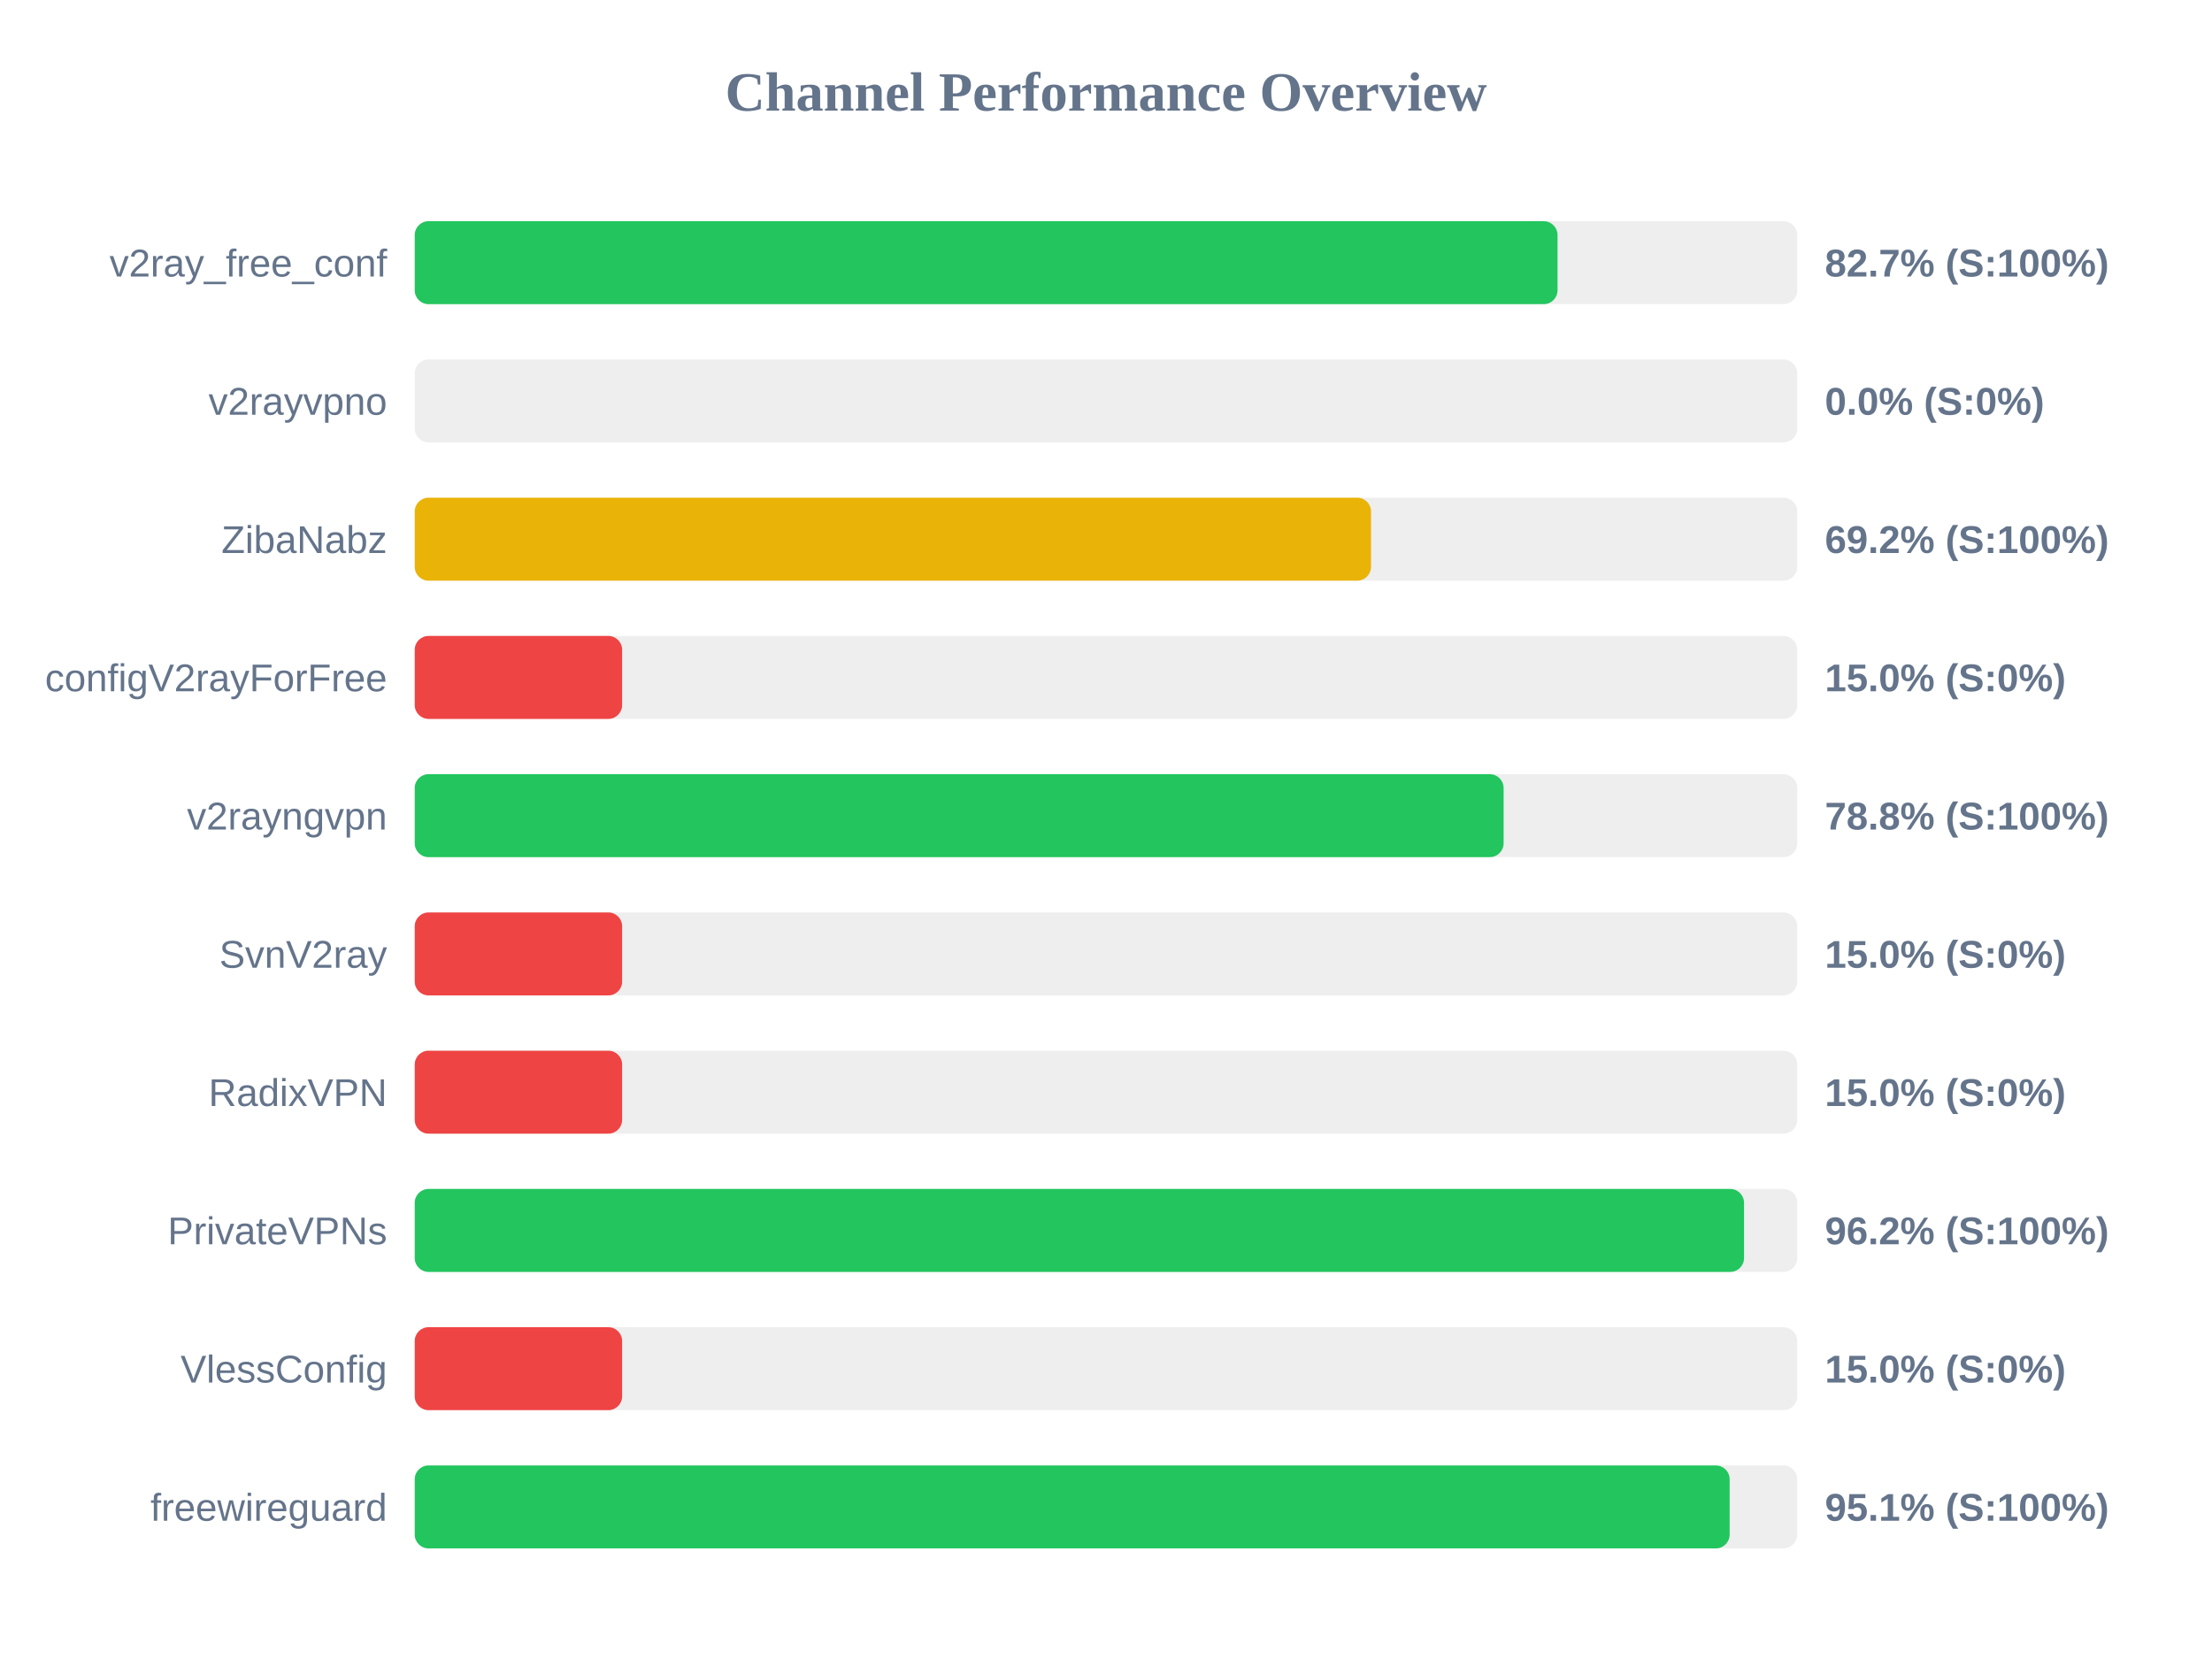
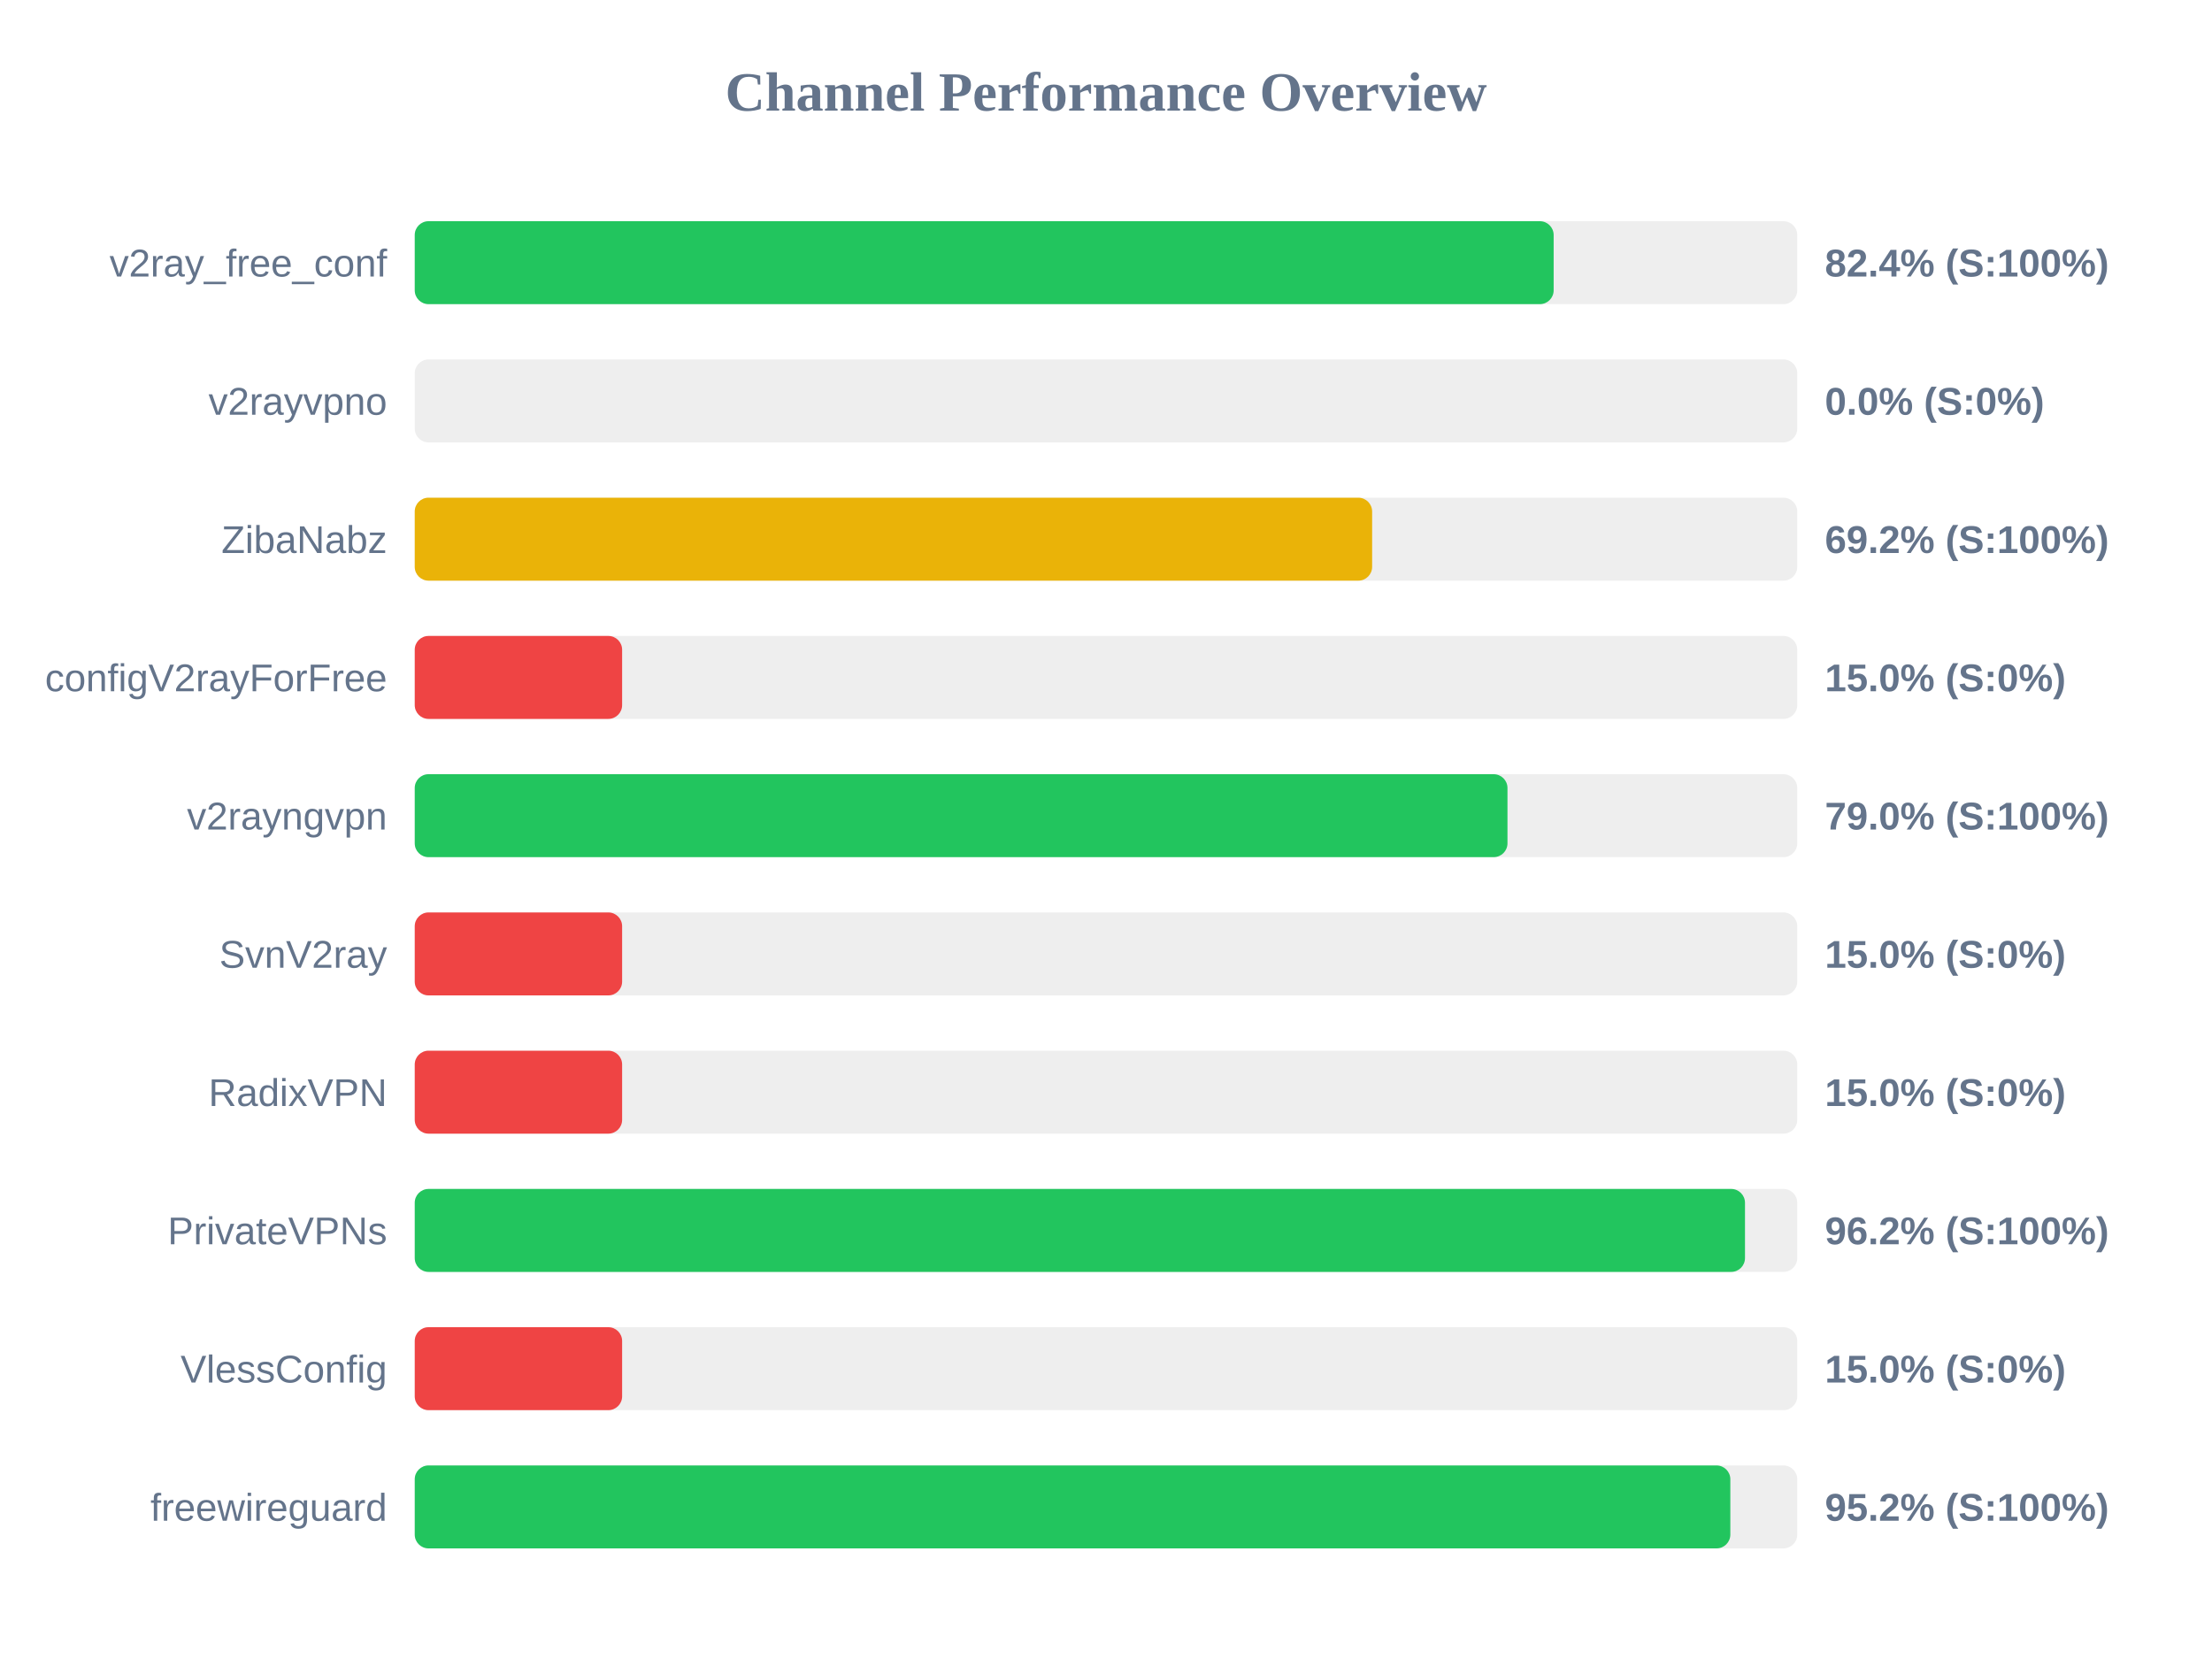
<svg xmlns="http://www.w3.org/2000/svg" width="800" height="600" version="1.1">
  <style>
        .row { font: 14px Arial; fill: #64748b; }
        .score { font: bold 14px Arial; fill: #64748b; }
    </style>
  <text x="400" y="40" text-anchor="middle" font-size="20px" font-weight="bold" fill="#64748b">Channel Performance Overview</text>
  <rect x="150" y="80" width="500" height="30" fill="#eee" rx="5" />
-   <rect x="150" y="80" width="413.3" height="30" fill="#22c55e" rx="5" />
+   <rect x="150" y="80" width="411.9" height="30" fill="#22c55e" rx="5" />
  <text x="140" y="100" text-anchor="end" class="row">v2ray_free_conf</text>
-   <text x="660" y="100" text-anchor="start" class="score">82.7% (S:100%)</text>
+   <text x="660" y="100" text-anchor="start" class="score">82.4% (S:100%)</text>
  <rect x="150" y="130" width="500" height="30" fill="#eee" rx="5" />
  <rect x="150" y="130" width="0.0" height="30" fill="#ef4444" rx="5" />
  <text x="140" y="150" text-anchor="end" class="row">v2rayvpno</text>
  <text x="660" y="150" text-anchor="start" class="score">0.0% (S:0%)</text>
  <rect x="150" y="180" width="500" height="30" fill="#eee" rx="5" />
-   <rect x="150" y="180" width="345.85" height="30" fill="#eab308" rx="5" />
+   <rect x="150" y="180" width="346.25" height="30" fill="#eab308" rx="5" />
  <text x="140" y="200" text-anchor="end" class="row">ZibaNabz</text>
  <text x="660" y="200" text-anchor="start" class="score">69.2% (S:100%)</text>
  <rect x="150" y="230" width="500" height="30" fill="#eee" rx="5" />
  <rect x="150" y="230" width="75.0" height="30" fill="#ef4444" rx="5" />
  <text x="140" y="250" text-anchor="end" class="row">configV2rayForFree</text>
  <text x="660" y="250" text-anchor="start" class="score">15.0% (S:0%)</text>
  <rect x="150" y="280" width="500" height="30" fill="#eee" rx="5" />
-   <rect x="150" y="280" width="393.8" height="30" fill="#22c55e" rx="5" />
+   <rect x="150" y="280" width="395.2" height="30" fill="#22c55e" rx="5" />
  <text x="140" y="300" text-anchor="end" class="row">v2rayngvpn</text>
-   <text x="660" y="300" text-anchor="start" class="score">78.8% (S:100%)</text>
+   <text x="660" y="300" text-anchor="start" class="score">79.0% (S:100%)</text>
  <rect x="150" y="330" width="500" height="30" fill="#eee" rx="5" />
  <rect x="150" y="330" width="75.0" height="30" fill="#ef4444" rx="5" />
  <text x="140" y="350" text-anchor="end" class="row">SvnV2ray</text>
  <text x="660" y="350" text-anchor="start" class="score">15.0% (S:0%)</text>
  <rect x="150" y="380" width="500" height="30" fill="#eee" rx="5" />
  <rect x="150" y="380" width="75.0" height="30" fill="#ef4444" rx="5" />
  <text x="140" y="400" text-anchor="end" class="row">RadixVPN</text>
  <text x="660" y="400" text-anchor="start" class="score">15.0% (S:0%)</text>
  <rect x="150" y="430" width="500" height="30" fill="#eee" rx="5" />
-   <rect x="150" y="430" width="480.75" height="30" fill="#22c55e" rx="5" />
+   <rect x="150" y="430" width="481.1" height="30" fill="#22c55e" rx="5" />
  <text x="140" y="450" text-anchor="end" class="row">PrivateVPNs</text>
  <text x="660" y="450" text-anchor="start" class="score">96.2% (S:100%)</text>
  <rect x="150" y="480" width="500" height="30" fill="#eee" rx="5" />
  <rect x="150" y="480" width="75.0" height="30" fill="#ef4444" rx="5" />
  <text x="140" y="500" text-anchor="end" class="row">VlessConfig</text>
  <text x="660" y="500" text-anchor="start" class="score">15.0% (S:0%)</text>
  <rect x="150" y="530" width="500" height="30" fill="#eee" rx="5" />
-   <rect x="150" y="530" width="475.55" height="30" fill="#22c55e" rx="5" />
+   <rect x="150" y="530" width="475.8" height="30" fill="#22c55e" rx="5" />
  <text x="140" y="550" text-anchor="end" class="row">freewireguard</text>
-   <text x="660" y="550" text-anchor="start" class="score">95.1% (S:100%)</text>
+   <text x="660" y="550" text-anchor="start" class="score">95.2% (S:100%)</text>
</svg>
